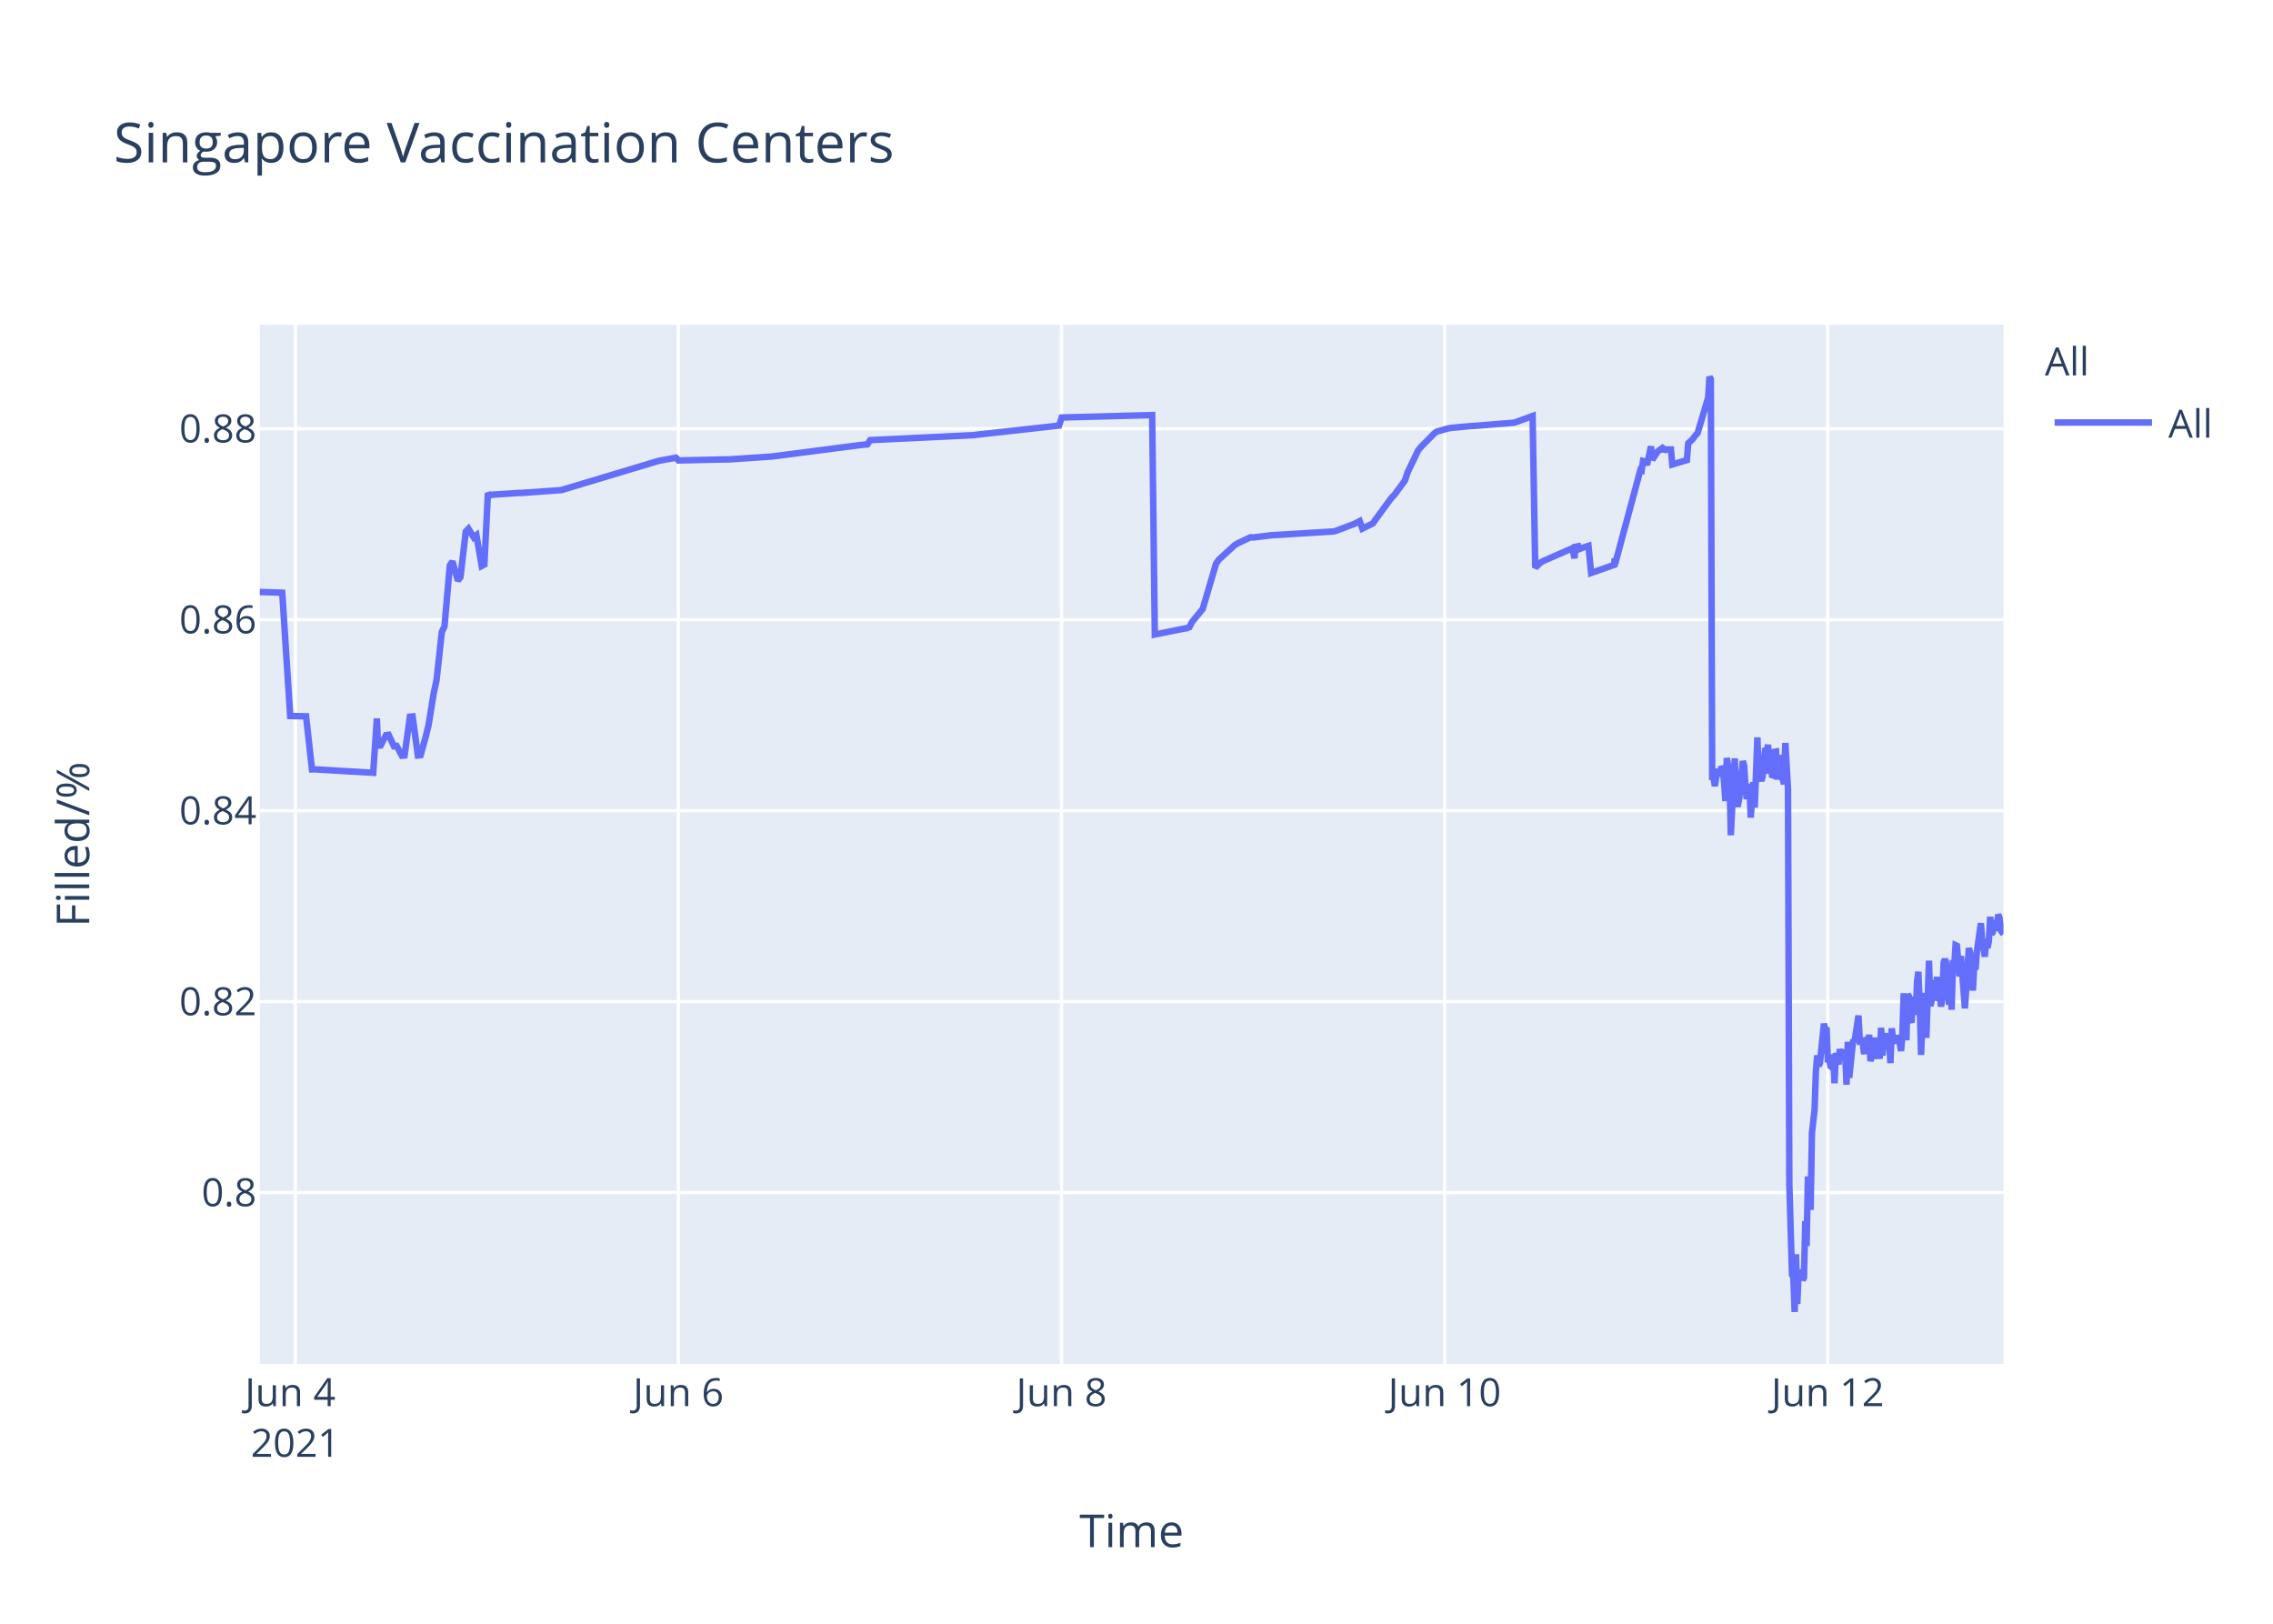
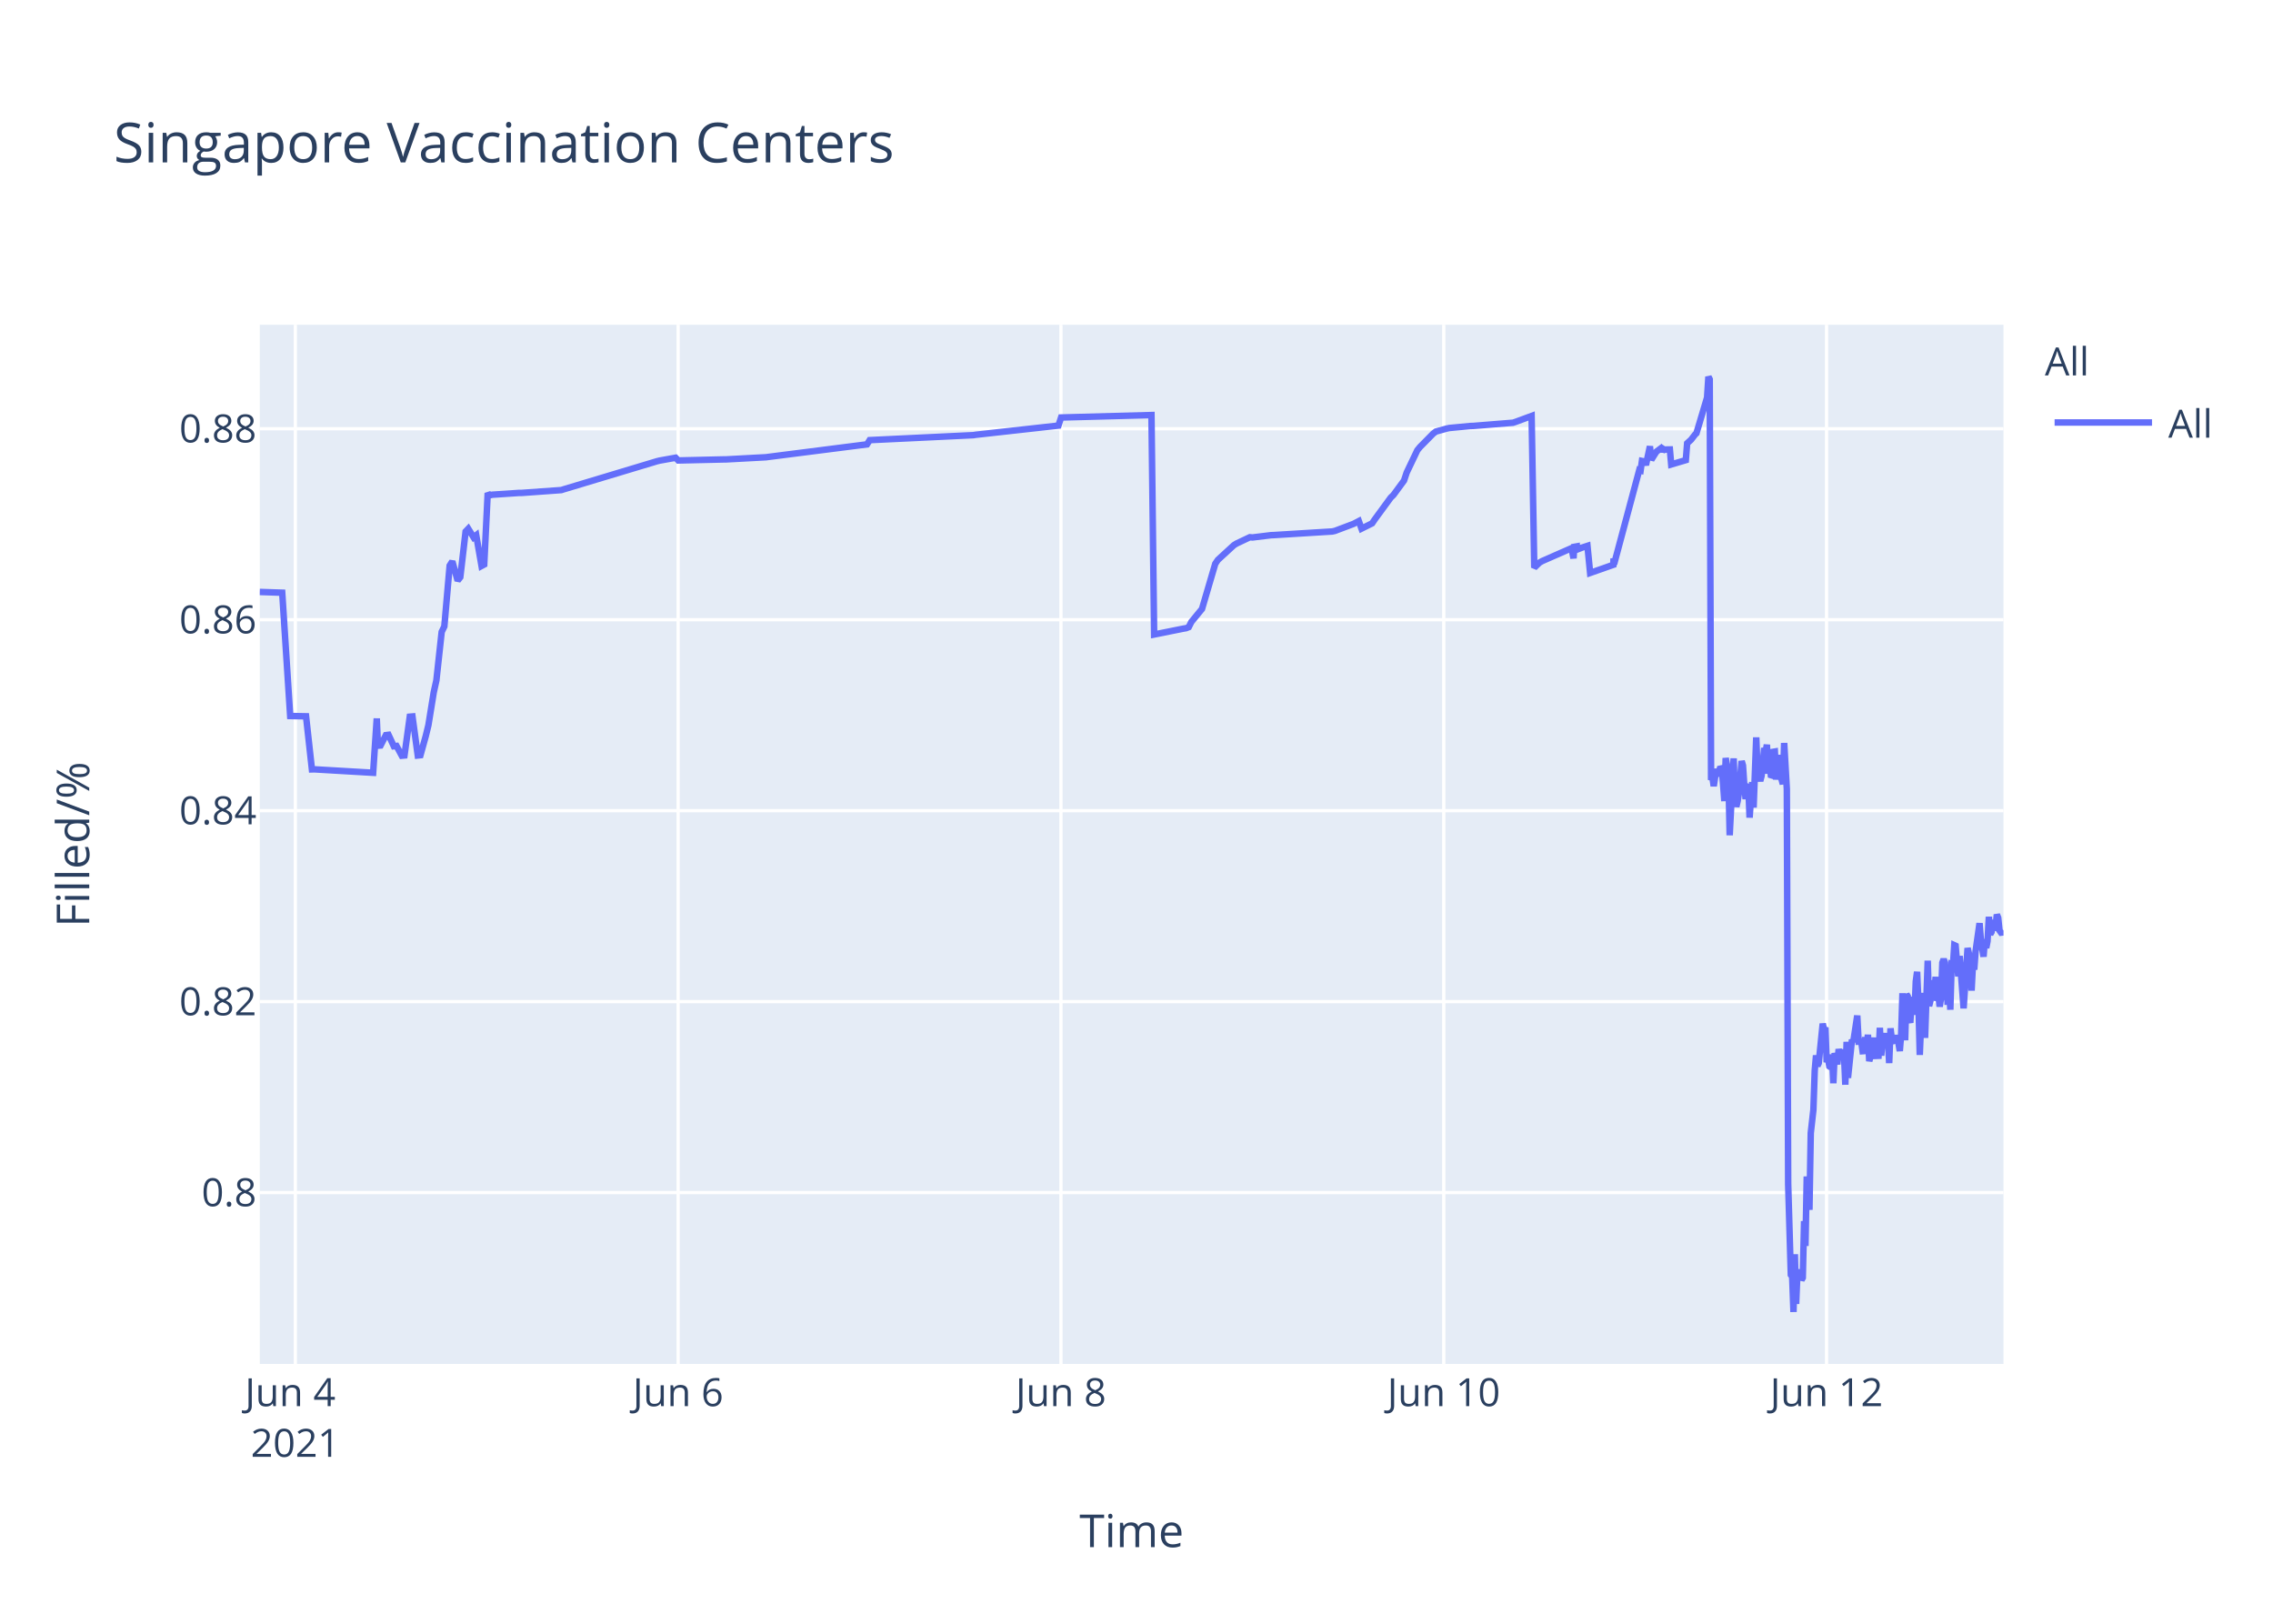
<svg xmlns="http://www.w3.org/2000/svg" class="main-svg" width="700" height="500" style="" viewBox="0 0 700 500">
  <rect x="0" y="0" width="700" height="500" style="fill: rgb(255, 255, 255); fill-opacity: 1;" />
-   <defs id="defs-398eec">
+   <defs id="defs-378ee5">
    <g class="clips">
-       <clipPath id="clip398eecxyplot" class="plotclip">
+       <clipPath id="clip378ee5xyplot" class="plotclip">
        <rect width="537" height="320" />
      </clipPath>
-       <clipPath class="axesclip" id="clip398eecx">
+       <clipPath class="axesclip" id="clip378ee5x">
        <rect x="80" y="0" width="537" height="500" />
      </clipPath>
-       <clipPath class="axesclip" id="clip398eecy">
+       <clipPath class="axesclip" id="clip378ee5y">
        <rect x="0" y="100" width="700" height="320" />
      </clipPath>
-       <clipPath class="axesclip" id="clip398eecxy">
+       <clipPath class="axesclip" id="clip378ee5xy">
        <rect x="80" y="100" width="537" height="320" />
      </clipPath>
    </g>
    <g class="gradients" />
  </defs>
  <g class="bglayer">
    <rect class="bg" x="80" y="100" width="537" height="320" style="fill: rgb(229, 236, 246); fill-opacity: 1; stroke-width: 0;" />
  </g>
  <g class="layer-below">
    <g class="imagelayer" />
    <g class="shapelayer" />
  </g>
  <g class="cartesianlayer">
    <g class="subplot xy">
      <g class="layer-subplot">
        <g class="shapelayer" />
        <g class="imagelayer" />
      </g>
      <g class="gridlayer">
        <g class="x">
          <path class="xgrid crisp" transform="translate(90.95,0)" d="M0,100v320" style="stroke: rgb(255, 255, 255); stroke-opacity: 1; stroke-width: 1px;" />
-           <path class="xgrid crisp" transform="translate(208.93,0)" d="M0,100v320" style="stroke: rgb(255, 255, 255); stroke-opacity: 1; stroke-width: 1px;" />
-           <path class="xgrid crisp" transform="translate(326.91,0)" d="M0,100v320" style="stroke: rgb(255, 255, 255); stroke-opacity: 1; stroke-width: 1px;" />
-           <path class="xgrid crisp" transform="translate(444.89,0)" d="M0,100v320" style="stroke: rgb(255, 255, 255); stroke-opacity: 1; stroke-width: 1px;" />
-           <path class="xgrid crisp" transform="translate(562.87,0)" d="M0,100v320" style="stroke: rgb(255, 255, 255); stroke-opacity: 1; stroke-width: 1px;" />
+           <path class="xgrid crisp" transform="translate(208.84,0)" d="M0,100v320" style="stroke: rgb(255, 255, 255); stroke-opacity: 1; stroke-width: 1px;" />
+           <path class="xgrid crisp" transform="translate(326.73,0)" d="M0,100v320" style="stroke: rgb(255, 255, 255); stroke-opacity: 1; stroke-width: 1px;" />
+           <path class="xgrid crisp" transform="translate(444.62,0)" d="M0,100v320" style="stroke: rgb(255, 255, 255); stroke-opacity: 1; stroke-width: 1px;" />
+           <path class="xgrid crisp" transform="translate(562.51,0)" d="M0,100v320" style="stroke: rgb(255, 255, 255); stroke-opacity: 1; stroke-width: 1px;" />
        </g>
        <g class="y">
          <path class="ygrid crisp" transform="translate(0,367.23)" d="M80,0h537" style="stroke: rgb(255, 255, 255); stroke-opacity: 1; stroke-width: 1px;" />
          <path class="ygrid crisp" transform="translate(0,308.43)" d="M80,0h537" style="stroke: rgb(255, 255, 255); stroke-opacity: 1; stroke-width: 1px;" />
          <path class="ygrid crisp" transform="translate(0,249.63)" d="M80,0h537" style="stroke: rgb(255, 255, 255); stroke-opacity: 1; stroke-width: 1px;" />
          <path class="ygrid crisp" transform="translate(0,190.83)" d="M80,0h537" style="stroke: rgb(255, 255, 255); stroke-opacity: 1; stroke-width: 1px;" />
          <path class="ygrid crisp" transform="translate(0,132.03)" d="M80,0h537" style="stroke: rgb(255, 255, 255); stroke-opacity: 1; stroke-width: 1px;" />
        </g>
      </g>
      <g class="zerolinelayer" />
      <path class="xlines-below" />
      <path class="ylines-below" />
      <g class="overlines-below" />
      <g class="xaxislayer-below" />
      <g class="yaxislayer-below" />
      <g class="overaxes-below" />
-       <g class="plot" transform="translate(80,100)" clip-path="url('#clip398eecxyplot')">
+       <g class="plot" transform="translate(80,100)" clip-path="url('#clip378ee5xyplot')">
        <g class="scatterlayer mlayer">
-           <g class="trace scatter traceece43f" style="stroke-miterlimit: 2; opacity: 1;">
+           <g class="trace scatter trace4e1c54" style="stroke-miterlimit: 2; opacity: 1;">
            <g class="fills" />
            <g class="errorbars" />
            <g class="lines">
-               <path class="js-line" d="M0,82.28L6.92,82.51L9.37,120.48L14.26,120.57L16.08,136.92L16.84,136.9L34.93,137.96L36.06,121.23L36.4,129.62L37.22,129.56L38.86,126.37L39.68,126.27L41.32,129.79L42.14,129.7L43.78,132.71L44.59,132.63L46.24,120.69L47.06,120.62L48.69,132.64L49.51,132.55L51.15,126.68L51.97,123.32L53.61,113.21L54.43,109.51L56.07,94.58L56.89,92.89L58.52,74.17L59.34,72.87L60.98,78.78L61.8,77.73L63.44,63.68L64.26,62.82L65.9,65.47L66.72,64.83L68.35,74.27L69.17,73.83L70.26,51.83L70.81,52.53L71.63,52.34L79.83,51.79L80.65,51.79L92.93,50.91L93.75,50.65L122.43,42.03L123.25,41.83L128.17,40.95L128.98,41.79L143.73,41.46L144.55,41.46L157.66,40.58L158.48,40.48L184.69,37.08L185.51,36.99L187.15,36.83L187.97,35.53L219.92,34L220.74,33.87L246.15,31.05L246.97,28.56L274.82,27.81L275.64,95.38L284.68,93.57L285.48,93.44L286.29,93.12L287.11,91.51L289.57,88.51L290.39,87.52L294.49,73.59L295.3,72.39L300.22,67.88L301.04,67.37L305.14,65.43L305.96,65.5L311.69,64.8L312.51,64.77L330.54,63.66L331.35,63.48L337.09,61.32L337.91,60.89L338.73,60.46L339.55,62.78L342.82,61.15L343.64,59.94L348.56,53.24L349.38,52.44L352.66,47.98L353.47,45.51L356.75,38.66L357.57,37.65L361.67,33.5L362.49,32.89L365.77,31.98L366.58,31.8L373.14,31.18L373.96,31.16L386.25,30.17L387.07,29.9L391.98,28.09L392.8,74.81L394.44,73.22L395.26,72.76L403.45,69.16L404.27,68.8L404.9,71.93L405.09,68.39L405.87,68.25L405.91,69.25L406.69,67.95L406.73,68.94L407.55,68.62L409.19,68.09L410.01,76.43L417.18,73.91L417.21,72.31L417.25,72.03L417.38,73.74L425.17,44.74L425.57,44.87L425.99,41.95L426.8,42.12L427.21,43.2L428.44,37.43L428.85,41.6L430.08,39.66L430.49,39.05L431.72,38.13L432.13,38.96L432.54,38.26L432.95,38.53L433.36,38.42L434.59,38.4L435,43.02L439.5,41.69L439.91,36.5L440.73,35.76L441.14,35.39L442.37,33.79L442.78,33.41L446.06,22.43L446.46,16L446.87,16.8L447.29,140.18L447.7,139.22L448.1,142.07L448.92,136.79L449.33,138.99L450.16,136.15L450.56,136.63L450.97,141.25L451.38,146.68L451.79,133.42L452.61,138.09L453.02,157.2L454.25,133.53L454.66,145.44L455.07,148.42L455.48,146.68L455.89,144.02L456.71,134.36L457.12,135.71L457.52,141.84L457.93,146.05L458.35,142.1L458.76,141.74L459.16,151.77L459.98,140.84L460.39,148.68L461.21,127.07L461.62,137.58L462.44,140.49L462.85,138.92L463.67,130.34L464.08,131.67L464.49,129.31L464.9,138.25L465.31,134.05L465.72,138.68L466.13,138.81L466.54,131.49L466.95,131.42L467.36,140.05L468.18,132.48L468.59,138.41L469.41,141.46L469.82,128.79L470.64,142.96L471.05,264.58L471.87,292.55L472.28,293.12L472.69,304L473.1,286.22L473.5,301.52L473.91,291.75L474.32,292.1L474.73,291.07L475.14,294.16L475.55,293.46L475.96,276.02L476.37,283.67L476.78,262.28L477.6,272.54L478.01,248.89L478.83,241.71L479.24,229.6L479.65,224.98L480.06,228.24L480.47,227.36L481.7,215.22L482.11,217.06L482.51,216.4L482.92,227.08L483.33,226.08L483.74,228.38L484.16,228.68L484.56,224.72L484.97,233.57L485.38,224.28L486.2,227.75L486.61,223.07L487.43,226.33L487.84,223.26L488.25,224.52L488.66,234.01L489.07,220.81L489.48,231.91L490.71,220.15L491.12,220.86L492.35,212.72L492.76,220.76L493.58,220.72L493.99,223.7L494.4,223.67L494.8,219.37L495.22,223.08L495.62,218.62L496.03,226.76L496.44,225.2L496.85,224.19L497.26,219.51L497.67,225.16L498.9,225.11L499.31,216.49L499.72,225.05L500.13,220.43L500.54,220.57L500.95,218.19L501.36,220.92L501.77,219.84L502.18,227.36L502.59,216.65L503,220.1L503.41,220.01L504.23,220.98L504.63,218.78L505.45,223.64L505.86,218.66L506.27,205.85L506.69,215.25L507.09,220.32L507.5,206.18L507.91,206.81L508.32,214.16L508.73,214.11L509.14,206.99L509.97,212.47L510.38,202.23L510.79,199.24L511.2,208.71L511.61,224.84L512.01,215.2L512.42,214.49L512.83,205.74L513.24,219.6L514.06,195.82L514.47,209.77L514.88,208.24L515.29,203.32L515.7,202.05L516.1,205.17L516.52,200.81L516.93,208.16L517.33,206.35L517.75,209.96L518.15,207.44L518.56,196.45L518.97,195.36L519.38,196.45L520.2,209.39L520.61,202.33L521.02,210.92L521.43,197.09L521.84,197.31L522.25,191.05L522.66,191.24L523.07,196.07L523.48,200.65L523.89,194.37L525.12,210.5L525.53,204.27L526.35,191.94L526.76,193.62L527.17,197L527.58,205.03L527.99,197.14L528.39,198.57L528.81,192.99L530.04,184.28L530.44,189.51L531.26,194.59L531.67,189.23L532.08,191.91L532.49,189.81L532.9,182.31L533.31,187.7L533.72,187L534.13,183.28L534.54,186.18L534.95,185.69L535.37,181.61L535.78,182.61L536.18,186.54L537,187.68" style="vector-effect: non-scaling-stroke; fill: none; stroke: rgb(99, 110, 250); stroke-opacity: 1; stroke-width: 2px; opacity: 1;" />
+               <path class="js-line" d="M0,82.28L6.91,82.51L9.37,120.48L14.25,120.57L16.06,136.92L16.83,136.9L34.91,137.96L36.03,121.23L36.38,129.62L37.2,129.56L38.83,126.37L39.65,126.27L41.29,129.79L42.11,129.7L43.74,132.71L44.56,132.63L46.2,120.69L47.02,120.62L48.66,132.64L49.48,132.55L51.11,126.68L51.93,123.32L53.57,113.21L54.39,109.51L56.02,94.58L56.84,92.89L58.48,74.17L59.3,72.87L60.94,78.78L61.75,77.73L63.39,63.68L64.21,62.82L65.85,65.47L66.66,64.83L68.3,74.27L69.12,73.83L70.2,51.83L70.76,52.53L71.58,52.34L79.76,51.79L80.58,51.79L92.86,50.91L93.68,50.65L122.33,42.03L123.15,41.83L128.07,40.95L128.89,41.79L142.8,41.47L143.62,41.46L155.9,40.8L156.72,40.69L187.01,36.83L187.83,35.53L219.76,34L220.58,33.87L245.96,31.05L246.78,28.56L274.61,27.81L275.43,95.38L284.46,93.57L285.26,93.44L286.08,93.12L286.89,91.51L289.35,88.51L290.17,87.52L294.26,73.59L295.08,72.39L299.99,67.88L300.81,67.37L304.91,65.43L305.72,65.5L311.45,64.8L312.28,64.77L330.28,63.66L331.1,63.48L336.83,61.32L337.65,60.89L338.47,60.46L339.29,62.78L342.56,61.15L343.38,59.94L348.29,53.24L349.11,52.44L352.39,47.98L353.21,45.51L356.48,38.66L357.3,37.65L361.39,33.5L362.21,32.89L365.49,31.98L366.31,31.8L372.85,31.18L373.67,31.16L385.95,30.17L386.77,29.9L391.68,28.09L392.5,74.81L394.14,73.22L394.96,72.76L403.15,69.16L403.97,68.8L404.59,71.93L404.79,68.39L405.57,68.25L405.6,69.25L406.38,67.95L406.42,68.94L407.24,68.62L408.88,68.09L409.7,76.43L416.86,73.91L416.9,72.31L416.94,72.03L417.07,73.74L424.84,44.74L425.25,44.87L425.66,41.95L426.48,42.12L426.89,43.2L428.12,37.43L428.53,41.6L429.75,39.66L430.16,39.05L431.39,38.13L431.8,38.96L432.21,38.26L432.62,38.53L433.03,38.42L434.26,38.4L434.67,43.02L439.17,41.69L439.58,36.5L440.4,35.76L440.8,35.39L442.03,33.79L442.44,33.41L445.72,22.43L446.13,16L446.53,16.8L446.95,140.18L447.35,139.22L447.76,142.07L448.58,136.79L448.99,138.99L449.81,136.15L450.22,136.63L450.63,141.25L451.04,146.68L451.45,133.42L452.27,138.09L452.68,157.2L453.9,133.53L454.31,145.44L454.72,148.42L455.13,146.68L455.54,144.02L456.36,134.36L456.77,135.71L457.18,141.84L457.59,146.05L458,142.1L458.41,141.74L458.81,151.77L459.63,140.84L460.04,148.68L460.86,127.07L461.27,137.58L462.09,140.49L462.5,138.92L463.32,130.34L463.73,131.67L464.14,129.31L464.55,138.25L464.96,134.05L465.36,138.68L465.78,138.81L466.18,131.49L466.59,131.42L467,140.05L467.82,132.48L468.23,138.41L469.05,141.46L469.46,128.79L470.28,142.96L470.69,264.58L471.51,292.55L471.92,293.12L472.33,304L472.74,286.22L473.14,301.52L473.55,291.75L473.96,292.1L474.37,291.07L474.78,294.16L475.19,293.46L475.6,276.02L476.01,283.67L476.42,262.28L477.24,272.54L477.65,248.89L478.46,241.71L478.87,229.6L479.28,224.98L479.69,228.24L480.1,227.36L481.33,215.22L481.74,217.06L482.15,216.4L482.56,227.08L482.97,226.08L483.38,228.38L483.79,228.68L484.19,224.72L484.6,233.57L485.01,224.28L485.83,227.75L486.24,223.07L487.06,226.33L487.47,223.26L487.88,224.52L488.29,234.01L488.7,220.81L489.11,231.91L490.34,220.15L490.74,220.86L491.97,212.72L492.38,220.76L493.2,220.72L493.61,223.7L494.02,223.67L494.43,219.37L494.84,223.08L495.25,218.62L495.66,226.76L496.07,225.2L496.48,224.19L496.89,219.51L497.29,225.16L498.52,225.11L498.93,216.49L499.34,225.05L499.75,220.43L500.16,220.57L500.57,218.19L500.98,220.92L501.39,219.84L501.8,227.36L502.21,216.65L502.62,220.1L503.03,220.01L503.84,220.98L504.25,218.78L505.07,223.64L505.48,218.66L505.89,205.85L506.3,215.25L506.71,220.32L507.12,206.18L507.53,206.81L507.94,214.16L508.35,214.11L508.76,206.99L509.58,212.47L509.99,202.23L510.4,199.24L510.81,208.71L511.22,224.84L511.62,215.2L512.03,214.49L512.44,205.74L512.85,219.6L513.67,195.82L514.08,209.77L514.49,208.24L514.89,203.32L515.3,202.05L515.71,205.17L516.12,200.81L516.53,208.16L516.94,206.35L517.35,209.96L517.76,207.44L518.17,196.45L518.58,195.36L518.99,196.45L519.81,209.39L520.22,202.33L520.63,210.92L521.03,197.09L521.44,197.31L521.85,191.05L522.26,191.24L522.67,196.07L523.08,200.65L523.49,194.37L524.72,210.5L525.13,204.27L525.95,191.94L526.36,193.62L526.77,197L527.18,205.03L527.58,197.14L527.99,198.57L528.4,192.99L529.63,184.28L530.04,189.51L530.86,194.59L531.27,189.23L531.68,191.91L532.09,189.81L532.5,182.31L532.91,187.7L533.32,187L533.72,183.28L534.13,186.18L534.54,185.69L534.96,181.61L535.37,182.61L535.78,186.54L536.59,187.68L537,186.58" style="vector-effect: non-scaling-stroke; fill: none; stroke: rgb(99, 110, 250); stroke-opacity: 1; stroke-width: 2px; opacity: 1;" />
            </g>
            <g class="points" />
            <g class="text" />
          </g>
        </g>
      </g>
      <g class="overplot" />
      <path class="xlines-above crisp" d="M0,0" style="fill: none;" />
      <path class="ylines-above crisp" d="M0,0" style="fill: none;" />
      <g class="overlines-above" />
      <g class="xaxislayer-above">
        <g class="xtick">
          <text text-anchor="middle" x="0" y="433" transform="translate(90.95,0)" style="font-family: 'Open Sans', verdana, arial, sans-serif; font-size: 12px; fill: rgb(42, 63, 95); fill-opacity: 1; white-space: pre;">
            <tspan class="line" dy="0em" x="0" y="433">Jun 4</tspan>
            <tspan class="line" dy="1.3em" x="0" y="433">2021</tspan>
          </text>
        </g>
        <g class="xtick">
-           <text text-anchor="middle" x="0" y="433" transform="translate(208.93,0)" style="font-family: 'Open Sans', verdana, arial, sans-serif; font-size: 12px; fill: rgb(42, 63, 95); fill-opacity: 1; white-space: pre;">Jun 6</text>
+           <text text-anchor="middle" x="0" y="433" transform="translate(208.84,0)" style="font-family: 'Open Sans', verdana, arial, sans-serif; font-size: 12px; fill: rgb(42, 63, 95); fill-opacity: 1; white-space: pre;">Jun 6</text>
        </g>
        <g class="xtick">
-           <text text-anchor="middle" x="0" y="433" transform="translate(326.91,0)" style="font-family: 'Open Sans', verdana, arial, sans-serif; font-size: 12px; fill: rgb(42, 63, 95); fill-opacity: 1; white-space: pre;">Jun 8</text>
+           <text text-anchor="middle" x="0" y="433" transform="translate(326.73,0)" style="font-family: 'Open Sans', verdana, arial, sans-serif; font-size: 12px; fill: rgb(42, 63, 95); fill-opacity: 1; white-space: pre;">Jun 8</text>
        </g>
        <g class="xtick">
-           <text text-anchor="middle" x="0" y="433" transform="translate(444.89,0)" style="font-family: 'Open Sans', verdana, arial, sans-serif; font-size: 12px; fill: rgb(42, 63, 95); fill-opacity: 1; white-space: pre;">Jun 10</text>
+           <text text-anchor="middle" x="0" y="433" transform="translate(444.62,0)" style="font-family: 'Open Sans', verdana, arial, sans-serif; font-size: 12px; fill: rgb(42, 63, 95); fill-opacity: 1; white-space: pre;">Jun 10</text>
        </g>
        <g class="xtick">
-           <text text-anchor="middle" x="0" y="433" transform="translate(562.87,0)" style="font-family: 'Open Sans', verdana, arial, sans-serif; font-size: 12px; fill: rgb(42, 63, 95); fill-opacity: 1; white-space: pre;">Jun 12</text>
+           <text text-anchor="middle" x="0" y="433" transform="translate(562.51,0)" style="font-family: 'Open Sans', verdana, arial, sans-serif; font-size: 12px; fill: rgb(42, 63, 95); fill-opacity: 1; white-space: pre;">Jun 12</text>
        </g>
      </g>
      <g class="yaxislayer-above">
        <g class="ytick">
          <text text-anchor="end" x="79" y="4.2" transform="translate(0,367.23)" style="font-family: 'Open Sans', verdana, arial, sans-serif; font-size: 12px; fill: rgb(42, 63, 95); fill-opacity: 1; white-space: pre;">0.8</text>
        </g>
        <g class="ytick">
          <text text-anchor="end" x="79" y="4.2" transform="translate(0,308.43)" style="font-family: 'Open Sans', verdana, arial, sans-serif; font-size: 12px; fill: rgb(42, 63, 95); fill-opacity: 1; white-space: pre;">0.82</text>
        </g>
        <g class="ytick">
          <text text-anchor="end" x="79" y="4.2" transform="translate(0,249.63)" style="font-family: 'Open Sans', verdana, arial, sans-serif; font-size: 12px; fill: rgb(42, 63, 95); fill-opacity: 1; white-space: pre;">0.84</text>
        </g>
        <g class="ytick">
          <text text-anchor="end" x="79" y="4.2" transform="translate(0,190.83)" style="font-family: 'Open Sans', verdana, arial, sans-serif; font-size: 12px; fill: rgb(42, 63, 95); fill-opacity: 1; white-space: pre;">0.86</text>
        </g>
        <g class="ytick">
          <text text-anchor="end" x="79" y="4.2" transform="translate(0,132.03)" style="font-family: 'Open Sans', verdana, arial, sans-serif; font-size: 12px; fill: rgb(42, 63, 95); fill-opacity: 1; white-space: pre;">0.88</text>
        </g>
      </g>
      <g class="overaxes-above" />
    </g>
  </g>
  <g class="polarlayer" />
  <g class="ternarylayer" />
  <g class="geolayer" />
  <g class="funnelarealayer" />
  <g class="pielayer" />
  <g class="treemaplayer" />
  <g class="sunburstlayer" />
  <g class="glimages" />
-   <defs id="topdefs-398eec">
+   <defs id="topdefs-378ee5">
    <g class="clips" />
-     <clipPath id="legend398eec">
+     <clipPath id="legend378ee5">
      <rect width="60" height="45" x="0" y="0" />
    </clipPath>
  </defs>
  <g class="layer-above">
    <g class="imagelayer" />
    <g class="shapelayer" />
  </g>
  <g class="infolayer">
    <g class="legend" pointer-events="all" transform="translate(627.74,100)">
      <rect class="bg" shape-rendering="crispEdges" width="60" height="45" x="0" y="0" style="stroke: rgb(68, 68, 68); stroke-opacity: 1; fill: rgb(255, 255, 255); fill-opacity: 1; stroke-width: 0px;" />
-       <g class="scrollbox" transform="" clip-path="url('#legend398eec')">
+       <g class="scrollbox" transform="" clip-path="url('#legend378ee5')">
        <text class="legendtitletext" text-anchor="start" x="2" y="15.6" style="font-family: 'Open Sans', verdana, arial, sans-serif; font-size: 12px; fill: rgb(42, 63, 95); fill-opacity: 1; white-space: pre;">All</text>
        <g class="groups" transform="">
          <g class="traces" transform="translate(0,30.1)" style="opacity: 1;">
            <text class="legendtext" text-anchor="start" x="40" y="4.68" style="font-family: 'Open Sans', verdana, arial, sans-serif; font-size: 12px; fill: rgb(42, 63, 95); fill-opacity: 1; white-space: pre;">All</text>
            <g class="layers" style="opacity: 1;">
              <g class="legendfill" />
              <g class="legendlines">
                <path class="js-line" d="M5,0h30" style="fill: none; stroke: rgb(99, 110, 250); stroke-opacity: 1; stroke-width: 2px;" />
              </g>
              <g class="legendsymbols">
                <g class="legendpoints" />
              </g>
            </g>
            <rect class="legendtoggle" x="0" y="-9.5" width="54.891" height="19" style="fill: rgb(0, 0, 0); fill-opacity: 0;" />
          </g>
        </g>
      </g>
      <rect class="scrollbar" rx="20" ry="3" width="0" height="0" x="0" y="0" style="fill: rgb(128, 139, 164); fill-opacity: 1;" />
    </g>
    <g class="g-gtitle">
      <text class="gtitle" x="35" y="50" text-anchor="start" dy="0em" style="font-family: 'Open Sans', verdana, arial, sans-serif; font-size: 17px; fill: rgb(42, 63, 95); opacity: 1; font-weight: normal; white-space: pre;">Singapore Vaccination Centers</text>
    </g>
    <g class="g-xtitle">
      <text class="xtitle" x="348.5" y="476.409" text-anchor="middle" style="font-family: 'Open Sans', verdana, arial, sans-serif; font-size: 14px; fill: rgb(42, 63, 95); opacity: 1; font-weight: normal; white-space: pre;">Time</text>
    </g>
    <g class="g-ytitle">
      <text class="ytitle" transform="rotate(-90,27.48125,260)" x="27.481" y="260" text-anchor="middle" style="font-family: 'Open Sans', verdana, arial, sans-serif; font-size: 14px; fill: rgb(42, 63, 95); opacity: 1; font-weight: normal; white-space: pre;">Filled/%</text>
    </g>
  </g>
</svg>
